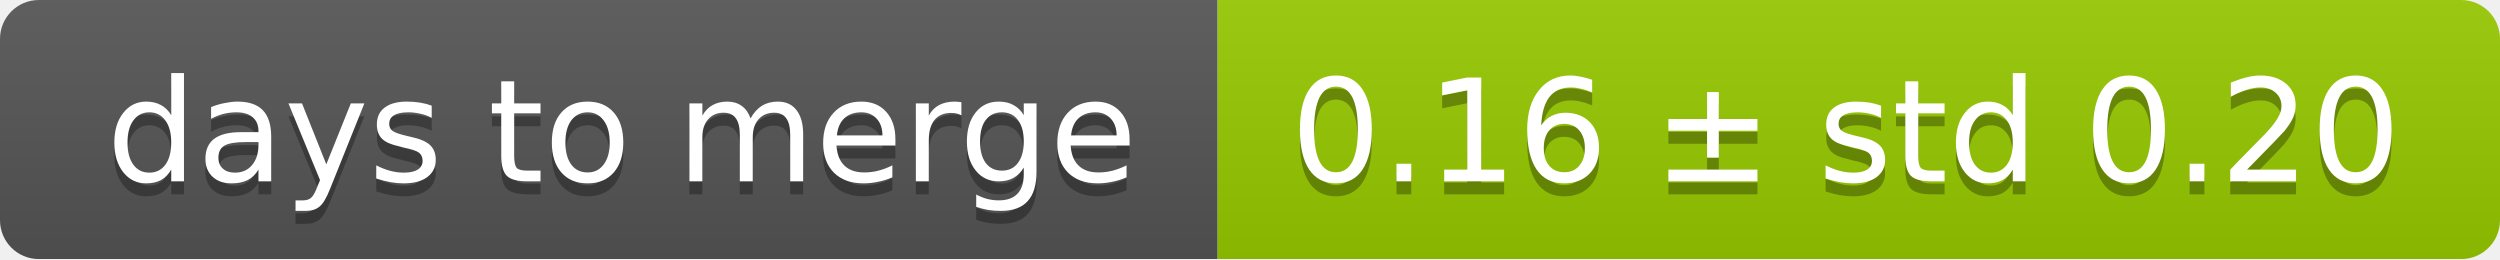
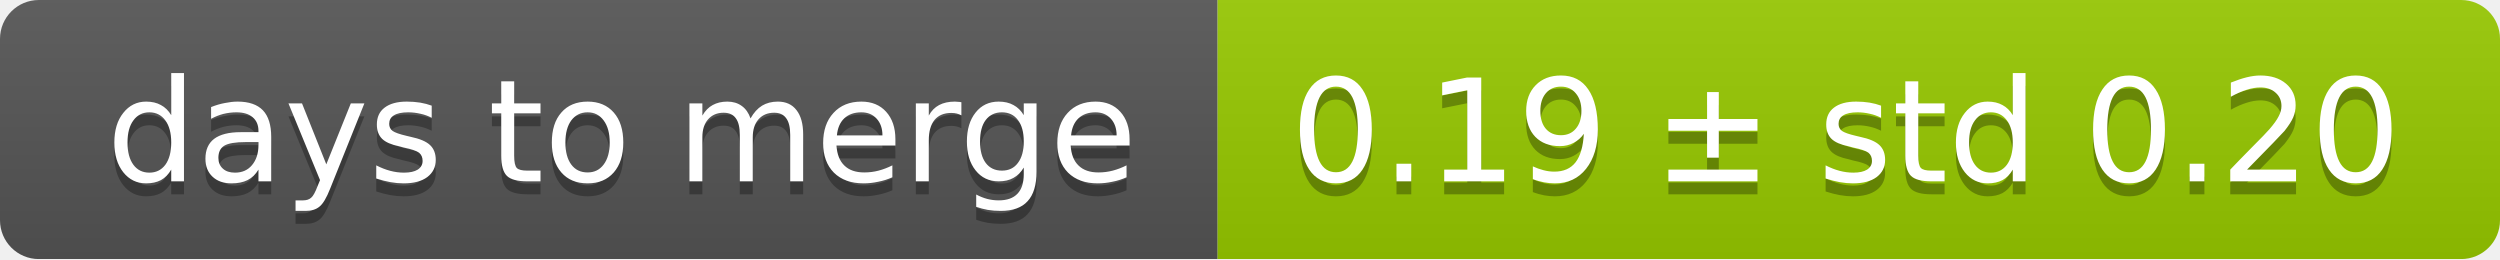
<svg xmlns="http://www.w3.org/2000/svg" width="193" height="20">
  <linearGradient id="smooth" x2="0" y2="100%">
    <stop offset="0" stop-color="#bbb" stop-opacity=".1" />
    <stop offset="1" stop-opacity=".1" />
  </linearGradient>
  <mask id="round">
    <rect width="193" height="20" rx="3" fill="#fff" />
  </mask>
  <g mask="url(#round)">
    <rect width="94" height="20" fill="#555" />
    <rect x="94" width="99" height="20" fill="#97ca00" />
    <rect width="193" height="20" fill="url(#smooth)" />
  </g>
  <g fill="#fff" text-anchor="middle" font-family="DejaVu Sans,Verdana,Geneva,sans-serif" font-size="11">
    <text x="48" y="15" fill="#010101" fill-opacity=".3">days to merge</text>
    <text x="48" y="14">days to merge</text>
-     <text x="142.5" y="15" fill="#010101" fill-opacity=".3">0.16 ± std 0.20</text>
-     <text x="142.5" y="14">0.16 ± std 0.20</text>
+     <text x="142.5" y="15" fill="#010101" fill-opacity=".3">0.19 ± std 0.20</text>
+     <text x="142.5" y="14">0.19 ± std 0.20</text>
  </g>
</svg>
